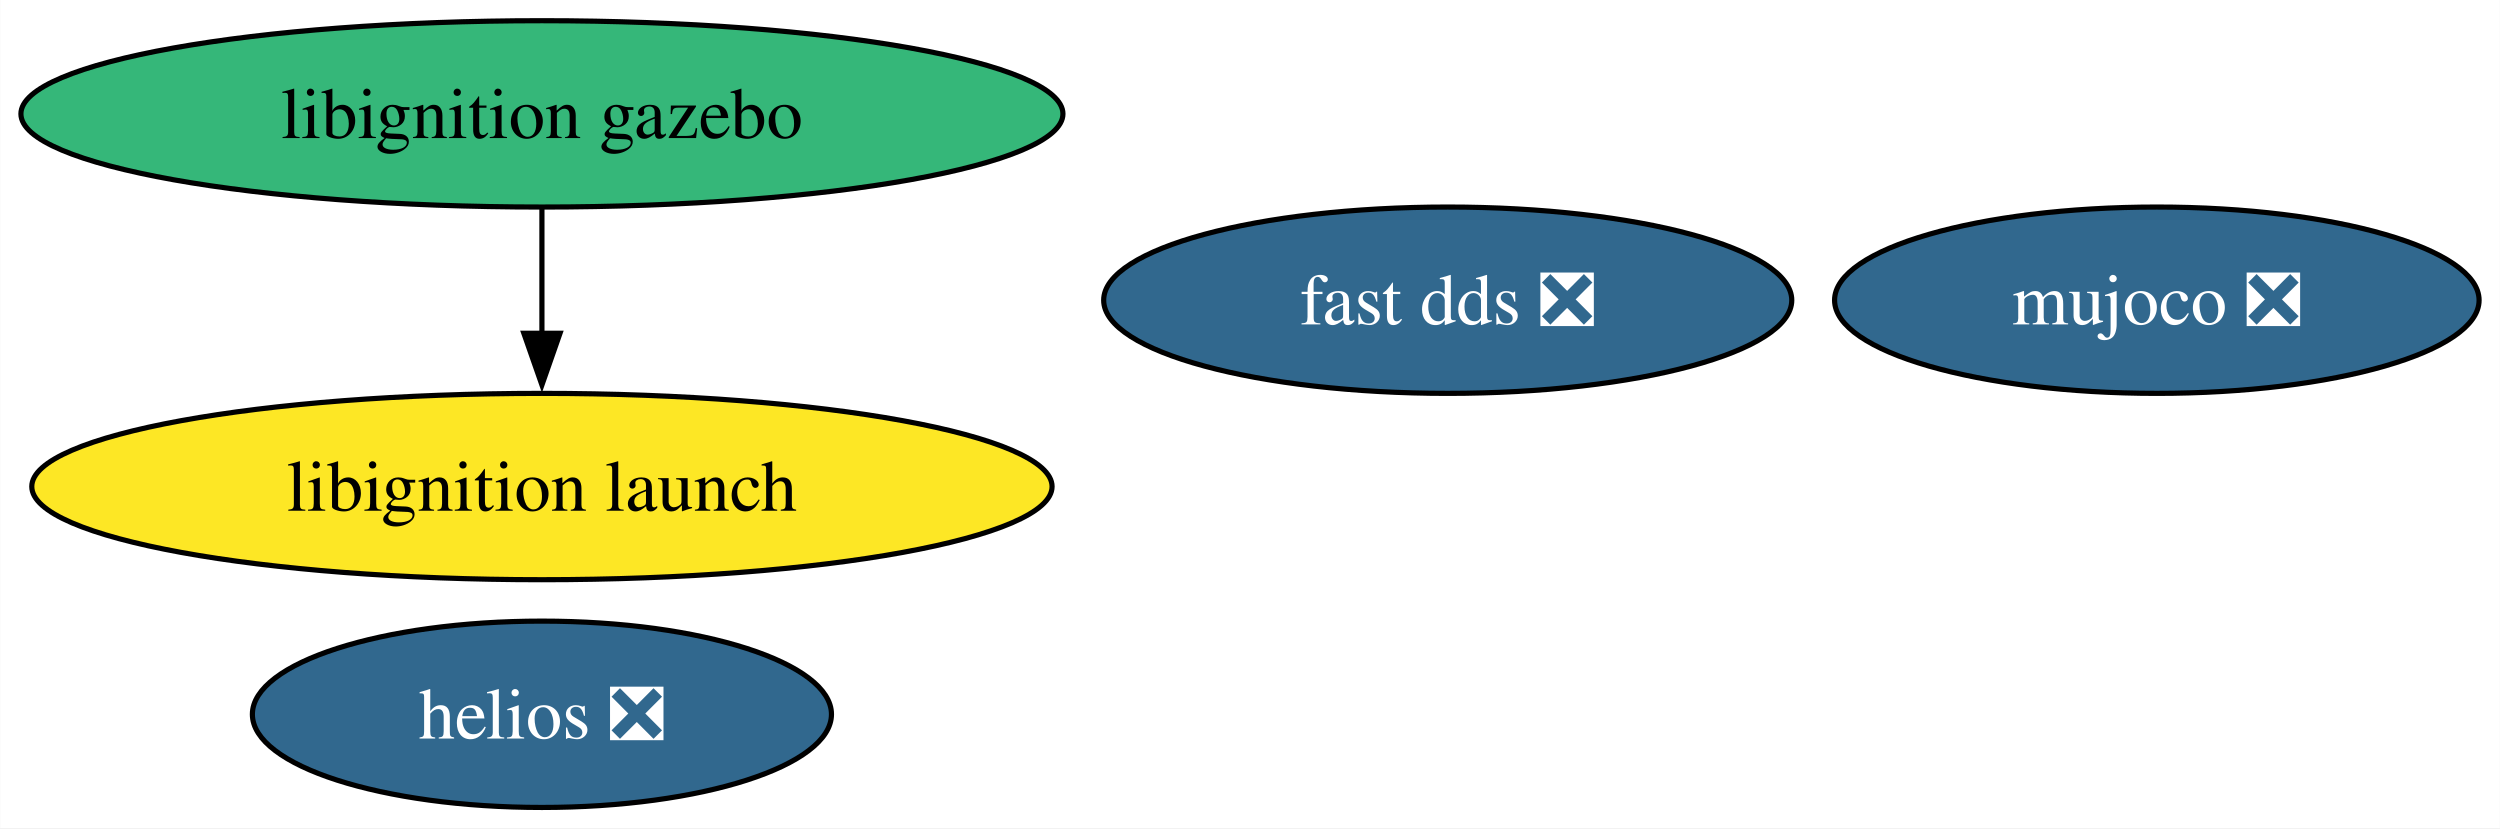
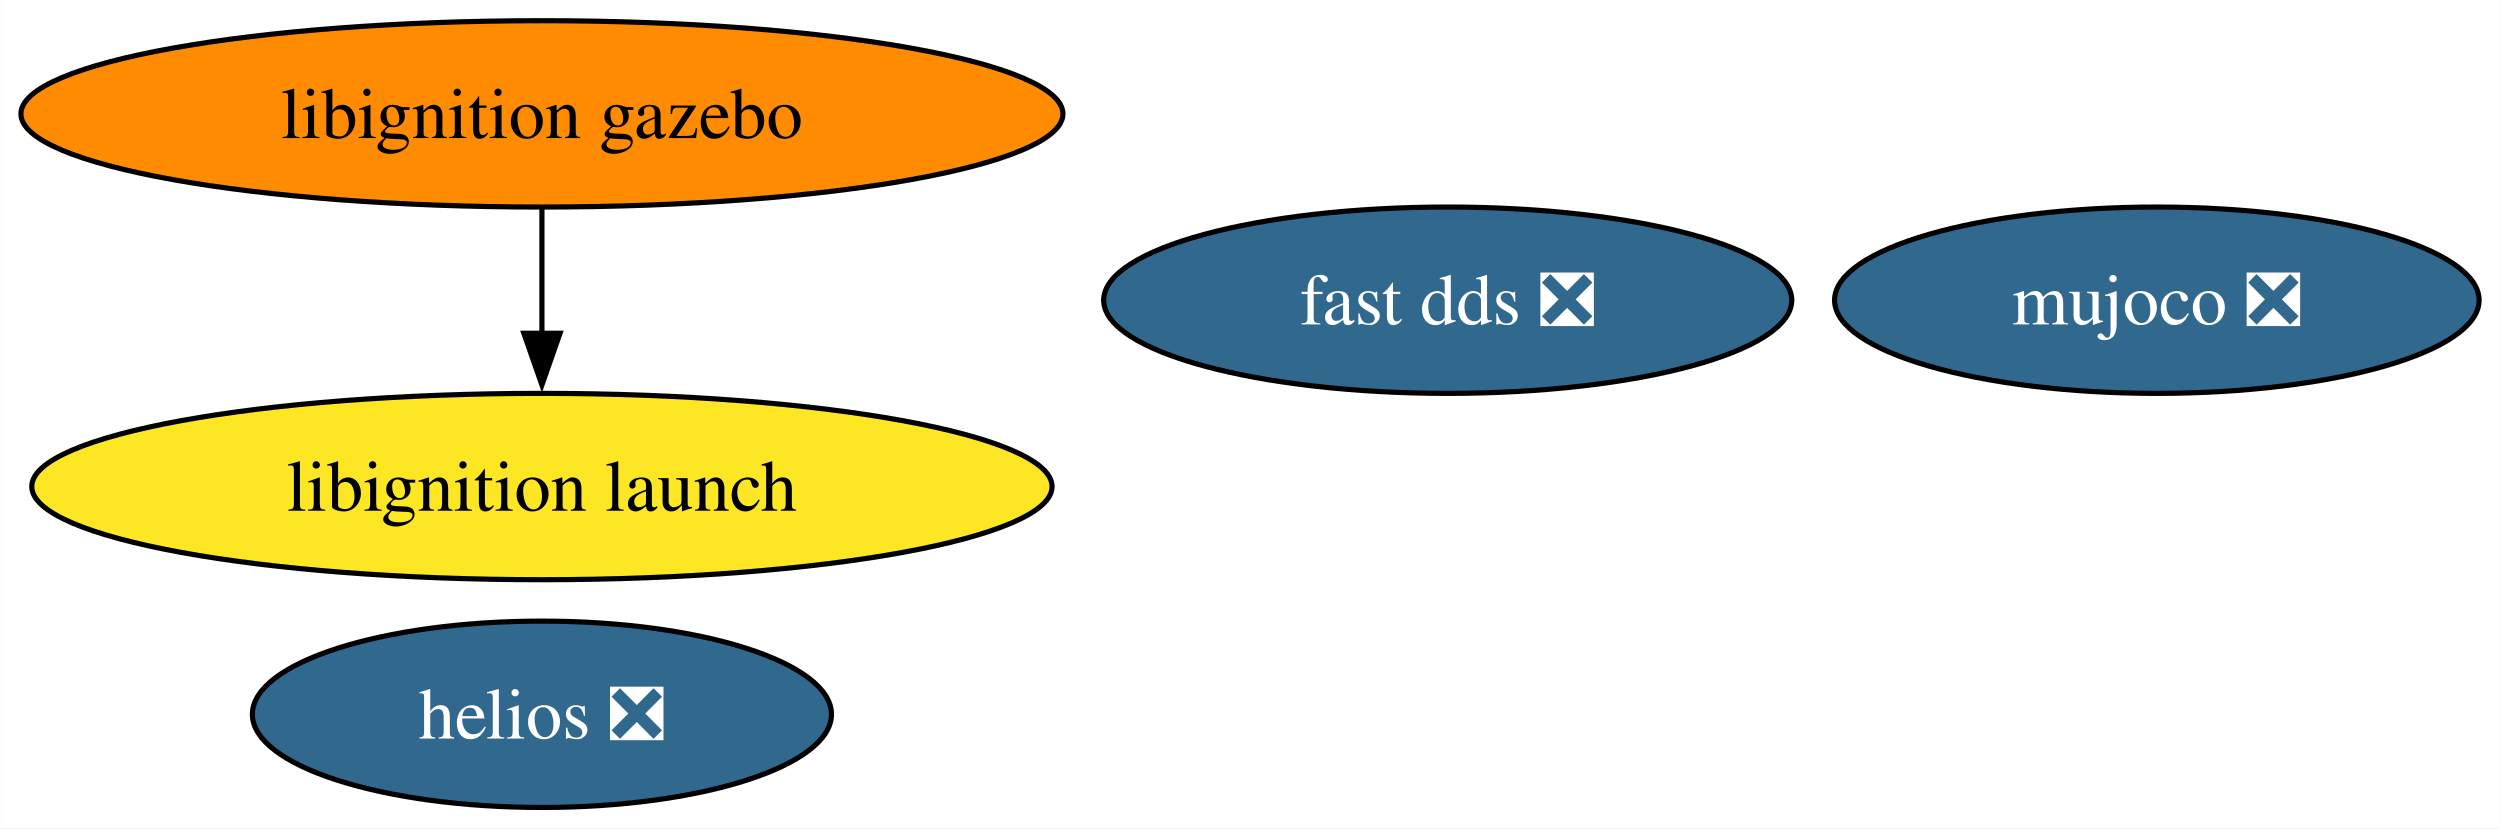
<svg xmlns="http://www.w3.org/2000/svg" xmlns:xlink="http://www.w3.org/1999/xlink" width="483pt" height="160pt" viewBox="0.00 0.00 482.92 160.00">
  <g id="graph0" class="graph" transform="scale(1 1) rotate(0) translate(4 156)">
    <polygon fill="white" stroke="none" points="-4,4 -4,-156 478.92,-156 478.92,4 -4,4" />
    <g id="node1" class="node">
      <g id="a_node1">
        <a xlink:href="https://github.com/conda-forge/fast-dds-feedstock/pull/17" xlink:title="fast dds ❎">
          <ellipse fill="#31688e" stroke="black" cx="275.66" cy="-98" rx="66.47" ry="18" />
          <text text-anchor="middle" x="275.66" y="-93.33" font-family="Times,serif" font-size="14.00" fill="white">fast dds ❎</text>
        </a>
      </g>
    </g>
    <g id="node2" class="node">
      <g id="a_node2">
        <a xlink:href="https://github.com/conda-forge/libignition-gazebo-feedstock" xlink:title="libignition gazebo">
-           <ellipse fill="#35b779" stroke="black" cx="100.66" cy="-134" rx="100.66" ry="18" />
+           <ellipse fill="#ff8c00" stroke="black" cx="100.66" cy="-134" rx="100.66" ry="18" />
          <text text-anchor="middle" x="100.66" y="-129.32" font-family="Times,serif" font-size="14.00">libignition gazebo</text>
        </a>
      </g>
    </g>
    <g id="node3" class="node">
      <g id="a_node3">
        <a xlink:href="https://github.com/conda-forge/libignition-launch-feedstock" xlink:title="libignition launch">
          <ellipse fill="#fde725" stroke="black" cx="100.66" cy="-62" rx="98.56" ry="18" />
          <text text-anchor="middle" x="100.66" y="-57.33" font-family="Times,serif" font-size="14.00">libignition launch</text>
        </a>
      </g>
    </g>
    <g id="edge1" class="edge">
      <path fill="none" stroke="black" d="M100.66,-115.7C100.66,-108.41 100.66,-99.73 100.66,-91.54" />
      <polygon fill="black" stroke="black" points="104.16,-91.62 100.66,-81.62 97.16,-91.62 104.16,-91.62" />
    </g>
    <g id="node4" class="node">
      <g id="a_node4">
        <a xlink:href="https://github.com/conda-forge/mujoco-feedstock/pull/82" xlink:title="mujoco ❎">
          <ellipse fill="#31688e" stroke="black" cx="412.66" cy="-98" rx="62.26" ry="18" />
          <text text-anchor="middle" x="412.66" y="-93.33" font-family="Times,serif" font-size="14.00" fill="white">mujoco ❎</text>
        </a>
      </g>
    </g>
    <g id="node5" class="node">
      <g id="a_node5">
        <a xlink:href="https://github.com/conda-forge/helios-feedstock/pull/18" xlink:title="helios ❎">
          <ellipse fill="#31688e" stroke="black" cx="100.66" cy="-18" rx="55.94" ry="18" />
          <text text-anchor="middle" x="100.66" y="-13.32" font-family="Times,serif" font-size="14.00" fill="white">helios ❎</text>
        </a>
      </g>
    </g>
  </g>
</svg>
